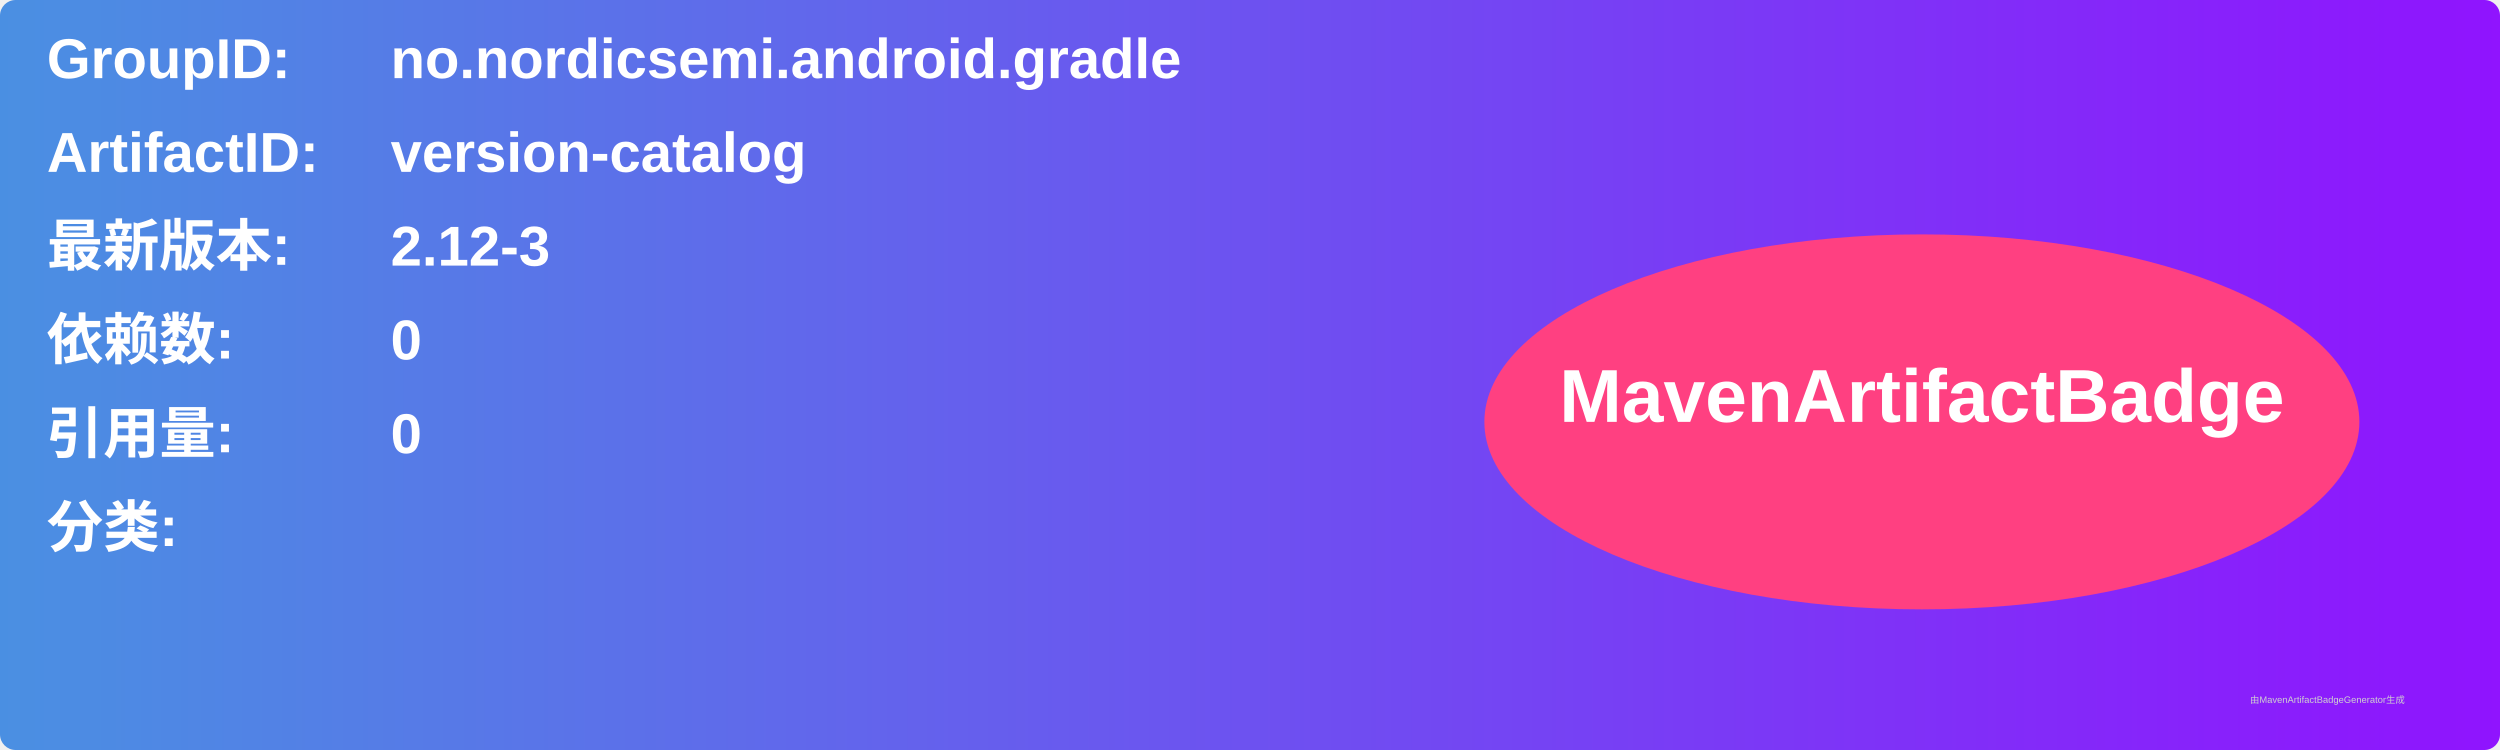
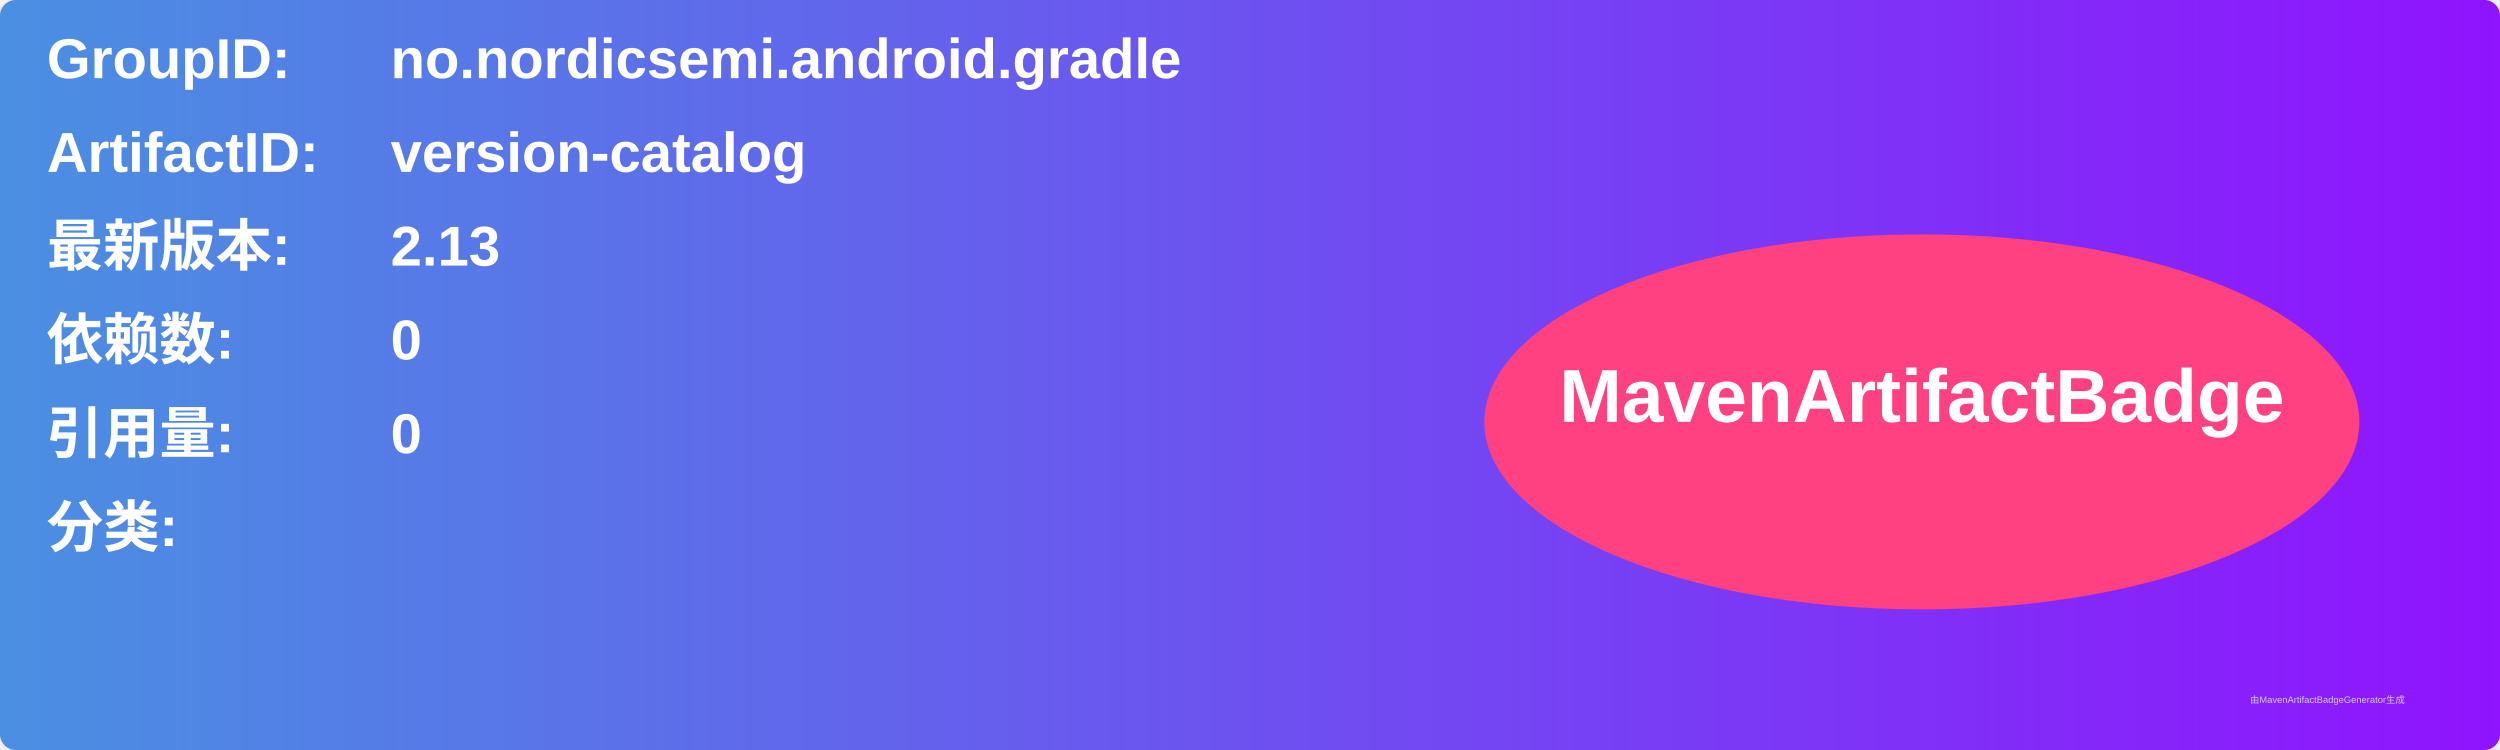
<svg xmlns="http://www.w3.org/2000/svg" width="800" height="240" viewBox="0 0 800 240">
  <linearGradient id="grad" x1="0%" y1="0%" x2="100%" y2="0%">
    <stop offset="0%" stop-color="#4a90e2" />
    <stop offset="100%" stop-color="#9013fe" />
  </linearGradient>
  <rect width="100%" height="100%" rx="5" ry="5" fill="url(#grad)" />
  <g transform="translate(15, 15)">
    <text x="0" y="10" font-family="Arial" font-size="18" fill="white" font-weight="bold" width="260">GroupID:</text>
    <text x="110" y="10" font-family="Arial" font-size="18" fill="white" font-weight="bold" width="460">no.nordicsemi.android.gradle</text>
    <text x="0" y="40" font-family="Arial" font-size="18" fill="white" font-weight="bold" width="260">ArtifactID:</text>
    <text x="110" y="40" font-family="Arial" font-size="18" fill="white" font-weight="bold" width="460">version-catalog</text>
    <text x="0" y="70" font-family="Arial" font-size="18" fill="white" font-weight="bold">最新版本:</text>
    <text x="110" y="70" font-family="Arial" font-size="18" fill="white" font-weight="bold">
-       <tspan font-weight="bold">2.12-3</tspan>
+       <tspan font-weight="bold">2.13</tspan>
    </text>
    <text x="0" y="100" font-family="Arial" font-size="18" fill="white" font-weight="bold">依赖数: </text>
    <text x="110" y="100" font-family="Arial" font-size="18" fill="white">
      <tspan font-weight="bold">0</tspan>
    </text>
    <text x="0" y="130" font-family="Arial" font-size="18" fill="white" font-weight="bold">引用量: </text>
    <text x="110" y="130" font-family="Arial" font-size="18" fill="white">
      <tspan font-weight="bold">0</tspan>
    </text>
    <text x="0" y="160" font-family="Arial" font-size="18" fill="white" font-weight="bold">分类:</text>
    <text x="10" y="190" font-family="Arial" font-size="10" fill="white">
      <tspan font-weight="bold" />
    </text>
    <ellipse cx="600" cy="120" rx="140" ry="60" fill="#ff4081" />
    <text x="600" y="120" text-anchor="middle" font-family="Arial" font-size="24" fill="white" font-weight="bold">MavenArtifactBadge</text>
  </g>
  <text x="720" y="225" font-family="Arial" font-size="3" fill="#d0d0d0">由MavenArtifactBadgeGenerator生成</text>
</svg>
